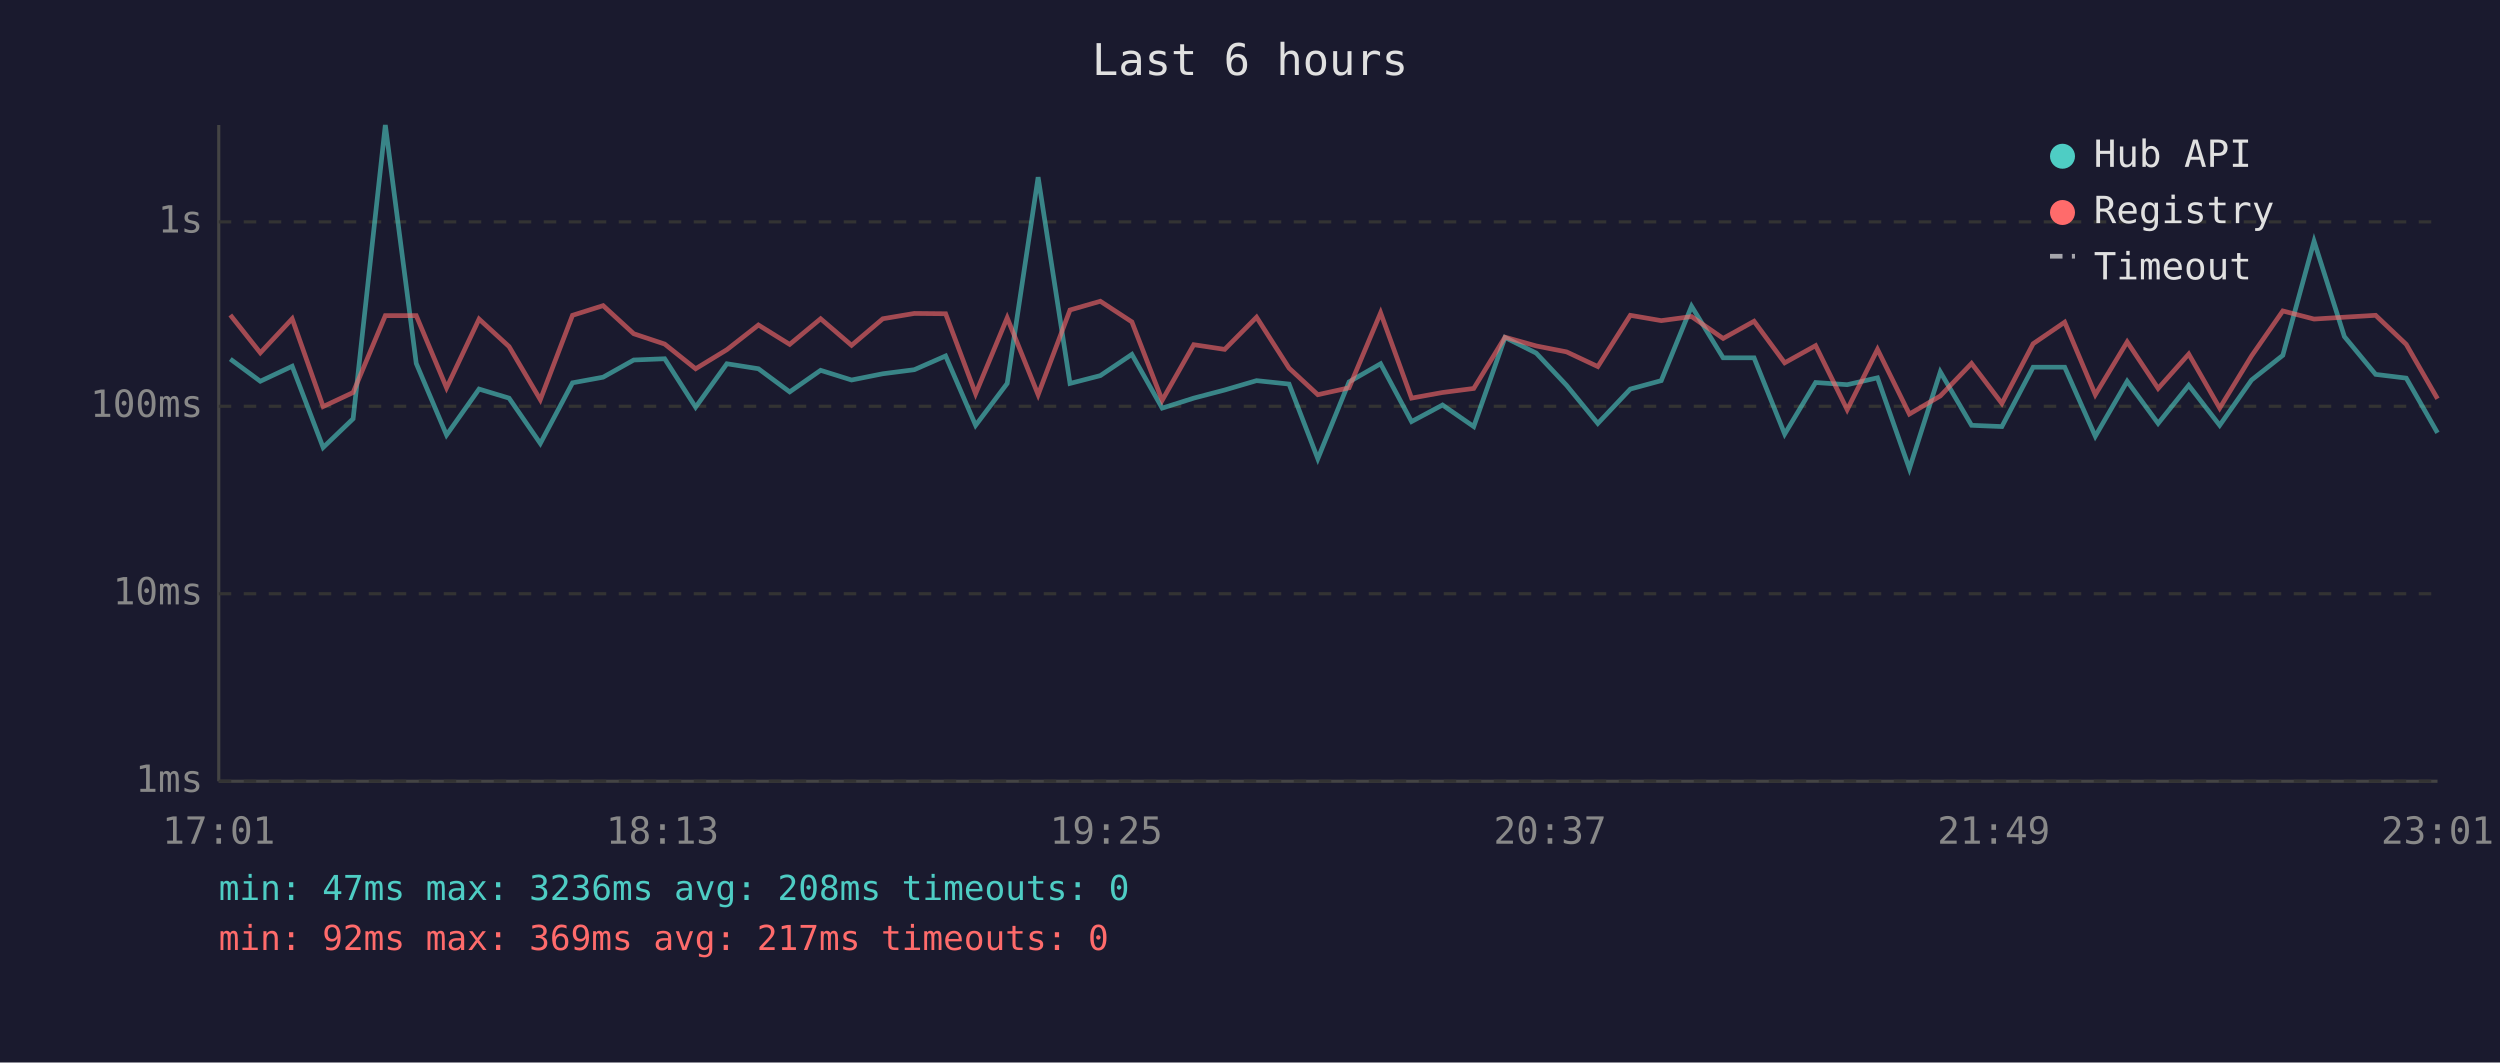
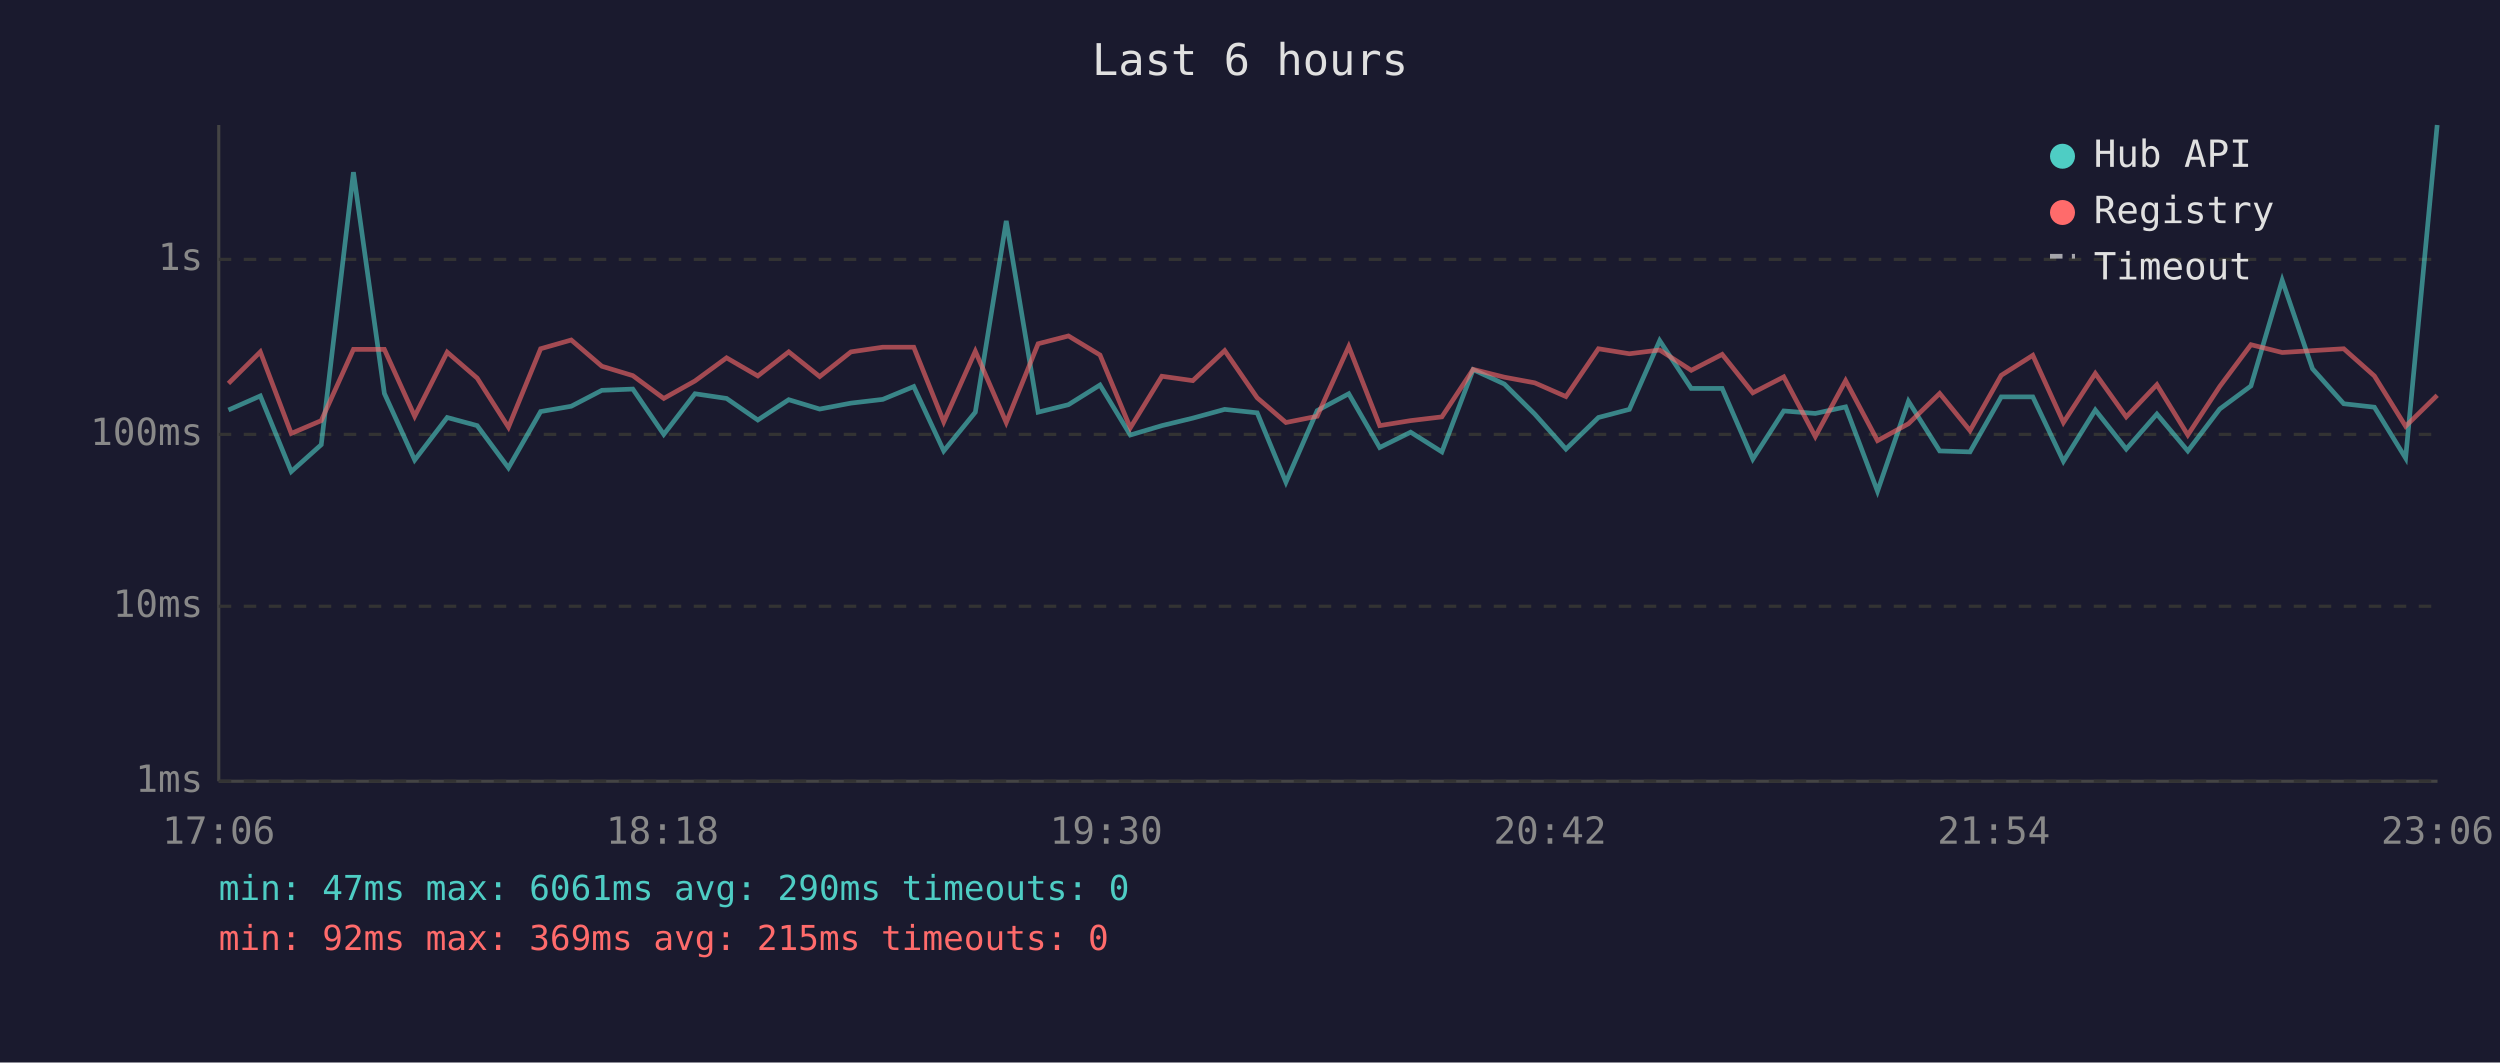
<svg xmlns="http://www.w3.org/2000/svg" viewBox="0 0 800 340" font-family="monospace" font-size="12">
  <rect width="800" height="340" fill="#1a1a2e" />
  <text x="400" y="24" fill="#e0e0e0" font-size="14" text-anchor="middle">Last 6 hours</text>
  <line x1="70" y1="40" x2="70" y2="250" stroke="#444" stroke-width="1" />
  <line x1="70" y1="250" x2="780" y2="250" stroke="#444" stroke-width="1" />
  <line x1="70" y1="250" x2="780" y2="250" stroke="#333" stroke-width="1" stroke-dasharray="4" />
  <text x="65" y="250" fill="#888" text-anchor="end" dominant-baseline="middle">1ms</text>
-   <line x1="70" y1="190" x2="780" y2="190" stroke="#333" stroke-width="1" stroke-dasharray="4" />
-   <text x="65" y="190" fill="#888" text-anchor="end" dominant-baseline="middle">10ms</text>
-   <line x1="70" y1="130" x2="780" y2="130" stroke="#333" stroke-width="1" stroke-dasharray="4" />
-   <text x="65" y="130" fill="#888" text-anchor="end" dominant-baseline="middle">100ms</text>
-   <line x1="70" y1="71" x2="780" y2="71" stroke="#333" stroke-width="1" stroke-dasharray="4" />
-   <text x="65" y="71" fill="#888" text-anchor="end" dominant-baseline="middle">1s</text>
-   <text x="70" y="270" fill="#888" text-anchor="middle">17:01</text>
-   <text x="212" y="270" fill="#888" text-anchor="middle">18:13</text>
-   <text x="354" y="270" fill="#888" text-anchor="middle">19:25</text>
-   <text x="496" y="270" fill="#888" text-anchor="middle">20:37</text>
-   <text x="638" y="270" fill="#888" text-anchor="middle">21:49</text>
-   <text x="780" y="270" fill="#888" text-anchor="middle">23:01</text>
-   <polyline points="73.7,114.9 83.3,122.0 93.5,117.2 103.4,143.2 113.0,134.0 123.3,40.0 133.2,116.3 142.9,139.2 153.3,124.5 162.9,127.4 172.9,141.9 183.2,122.5 193.0,120.7 202.8,115.2 212.7,114.8 222.6,130.3 232.6,116.4 242.7,118.0 252.7,125.4 262.6,118.5 272.5,121.6 282.5,119.6 292.6,118.3 302.6,113.9 312.2,136.1 322.3,122.7 332.2,56.7 342.4,122.7 352.1,120.2 362.2,113.4 371.9,130.6 382.0,127.4 391.9,124.8 402.1,121.8 412.5,122.9 421.7,146.8 431.7,122.2 441.8,116.4 451.7,134.9 461.6,129.6 471.6,136.5 481.6,108.0 491.6,113.0 501.3,123.3 511.3,135.5 521.7,124.5 531.6,121.8 541.3,98.0 551.4,114.5 561.3,114.5 571.1,138.9 581.0,122.4 591.1,123.1 600.8,120.9 611.0,150.0 620.9,119.0 630.9,136.1 640.6,136.5 650.6,117.5 660.7,117.5 670.5,139.6 680.7,122.0 690.6,135.5 700.4,123.3 710.3,136.1 720.5,121.6 730.5,113.7 740.5,77.2 750.2,107.7 760.2,119.8 770.0,121.0 780.0,138.5" fill="none" stroke="#4ecdc4" stroke-width="1.5" opacity="0.6" />
-   <polyline points="73.7,100.8 83.3,112.9 93.5,102.0 103.4,130.1 113.0,125.6 123.3,101.0 133.2,101.0 142.9,124.1 153.3,102.1 162.9,110.9 172.9,127.9 183.2,100.9 193.0,97.8 202.8,106.8 212.7,110.1 222.6,118.0 232.6,111.9 242.7,104.0 252.7,110.2 262.6,102.0 272.5,110.5 282.5,102.0 292.6,100.3 302.6,100.4 312.2,126.0 322.3,101.7 332.2,126.3 342.4,99.2 352.1,96.4 362.2,103.0 371.9,128.1 382.0,110.3 391.9,111.8 402.1,101.5 412.5,117.8 421.7,126.3 431.7,124.1 441.8,100.1 451.7,127.4 461.6,125.6 471.6,124.3 481.6,107.9 491.6,110.7 501.3,112.6 511.3,117.3 521.7,100.9 531.6,102.6 541.3,101.3 551.4,108.3 561.3,102.8 571.1,116.1 581.0,110.6 591.1,131.1 600.8,111.8 611.0,132.5 620.9,126.7 630.9,116.3 640.6,129.1 650.6,110.0 660.7,103.1 670.5,126.3 680.7,109.4 690.6,124.3 700.4,113.3 710.3,130.6 720.5,113.9 730.5,99.5 740.5,102.1 750.2,101.5 760.2,100.9 770.0,110.2 780.0,127.6" fill="none" stroke="#ff6b6b" stroke-width="1.5" opacity="0.6" />
+   <line x1="70" y1="194" x2="780" y2="194" stroke="#333" stroke-width="1" stroke-dasharray="4" />
+   <text x="65" y="194" fill="#888" text-anchor="end" dominant-baseline="middle">10ms</text>
+   <line x1="70" y1="139" x2="780" y2="139" stroke="#333" stroke-width="1" stroke-dasharray="4" />
+   <text x="65" y="139" fill="#888" text-anchor="end" dominant-baseline="middle">100ms</text>
+   <line x1="70" y1="83" x2="780" y2="83" stroke="#333" stroke-width="1" stroke-dasharray="4" />
+   <text x="65" y="83" fill="#888" text-anchor="end" dominant-baseline="middle">1s</text>
+   <text x="70" y="270" fill="#888" text-anchor="middle">17:06</text>
+   <text x="212" y="270" fill="#888" text-anchor="middle">18:18</text>
+   <text x="354" y="270" fill="#888" text-anchor="middle">19:30</text>
+   <text x="496" y="270" fill="#888" text-anchor="middle">20:42</text>
+   <text x="638" y="270" fill="#888" text-anchor="middle">21:54</text>
+   <text x="780" y="270" fill="#888" text-anchor="middle">23:06</text>
+   <polyline points="73.1,131.2 83.3,126.7 93.2,150.9 102.8,142.3 113.1,55.1 123.0,125.9 132.7,147.2 143.1,133.6 152.7,136.2 162.7,149.7 173.0,131.7 182.8,130.0 192.6,124.9 202.5,124.5 212.4,139.0 222.4,126.0 232.5,127.5 242.5,134.4 252.4,127.9 262.3,130.9 272.3,129.0 282.5,127.8 292.4,123.7 302.0,144.3 312.1,131.9 322.0,70.7 332.2,131.9 341.9,129.5 352.0,123.2 361.7,139.2 371.8,136.2 381.7,133.8 391.9,131.0 402.3,132.1 411.5,154.3 421.5,131.4 431.6,126.0 441.5,143.2 451.4,138.3 461.4,144.6 471.4,118.3 481.4,122.9 491.1,132.5 501.1,143.7 511.5,133.6 521.4,131.0 531.1,109.0 541.2,124.3 551.1,124.3 560.9,146.9 570.8,131.5 580.9,132.3 590.6,130.2 600.8,157.2 610.7,128.4 620.7,144.3 630.4,144.6 640.4,127.0 650.5,127.0 660.3,147.6 670.5,131.2 680.4,143.7 690.2,132.5 700.1,144.3 710.3,130.9 720.3,123.5 730.3,89.7 740.0,118.0 750.0,129.2 759.8,130.3 769.8,146.6 779.9,40.0" fill="none" stroke="#4ecdc4" stroke-width="1.5" opacity="0.6" />
+   <polyline points="73.1,122.7 83.3,112.6 93.2,138.7 102.8,134.6 113.1,111.8 123.0,111.8 132.7,133.2 143.1,112.7 152.7,121.0 162.7,136.7 173.0,111.6 182.8,108.8 192.6,117.2 202.5,120.2 212.4,127.5 222.4,121.9 232.5,114.5 242.5,120.3 252.4,112.6 262.3,120.5 272.3,112.6 282.5,111.1 292.4,111.1 302.0,135.0 312.1,112.4 322.0,135.2 332.2,110.0 341.9,107.5 352.0,113.6 361.7,136.9 371.8,120.4 381.7,121.8 391.9,112.2 402.3,127.3 411.5,135.2 421.5,133.2 431.6,110.9 441.5,136.2 451.4,134.6 461.4,133.4 471.4,118.2 481.4,120.7 491.1,122.5 501.1,126.9 511.5,111.6 521.4,113.2 531.1,112.0 541.2,118.5 551.1,113.4 560.9,125.7 570.8,120.6 580.9,139.7 590.6,121.8 600.8,141.0 610.7,135.6 620.7,125.9 630.4,137.8 640.4,120.1 650.5,113.7 660.3,135.2 670.5,119.5 680.4,133.4 690.2,123.1 700.1,139.2 710.3,123.7 720.3,110.3 730.3,112.8 740.0,112.2 750.0,111.6 759.8,120.3 769.8,136.4 779.9,126.5" fill="none" stroke="#ff6b6b" stroke-width="1.5" opacity="0.6" />
  <circle cx="660" cy="50" r="4" fill="#4ecdc4" />
  <text x="670" y="50" fill="#e0e0e0" dominant-baseline="middle">Hub API</text>
  <circle cx="660" cy="68" r="4" fill="#ff6b6b" />
  <text x="670" y="68" fill="#e0e0e0" dominant-baseline="middle">Registry</text>
  <line x1="656" y1="82" x2="664" y2="82" stroke="#e0e0e0" stroke-width="1.5" stroke-dasharray="4,3" opacity="0.7" />
  <text x="670" y="86" fill="#e0e0e0" dominant-baseline="middle">Timeout</text>
-   <text x="70" y="288" fill="#4ecdc4" font-size="11">min: 47ms  max: 3236ms  avg: 208ms  timeouts: 0</text>
-   <text x="70" y="304" fill="#ff6b6b" font-size="11">min: 92ms  max: 369ms  avg: 217ms  timeouts: 0</text>
+   <text x="70" y="288" fill="#4ecdc4" font-size="11">min: 47ms  max: 6061ms  avg: 290ms  timeouts: 0</text>
+   <text x="70" y="304" fill="#ff6b6b" font-size="11">min: 92ms  max: 369ms  avg: 215ms  timeouts: 0</text>
</svg>
